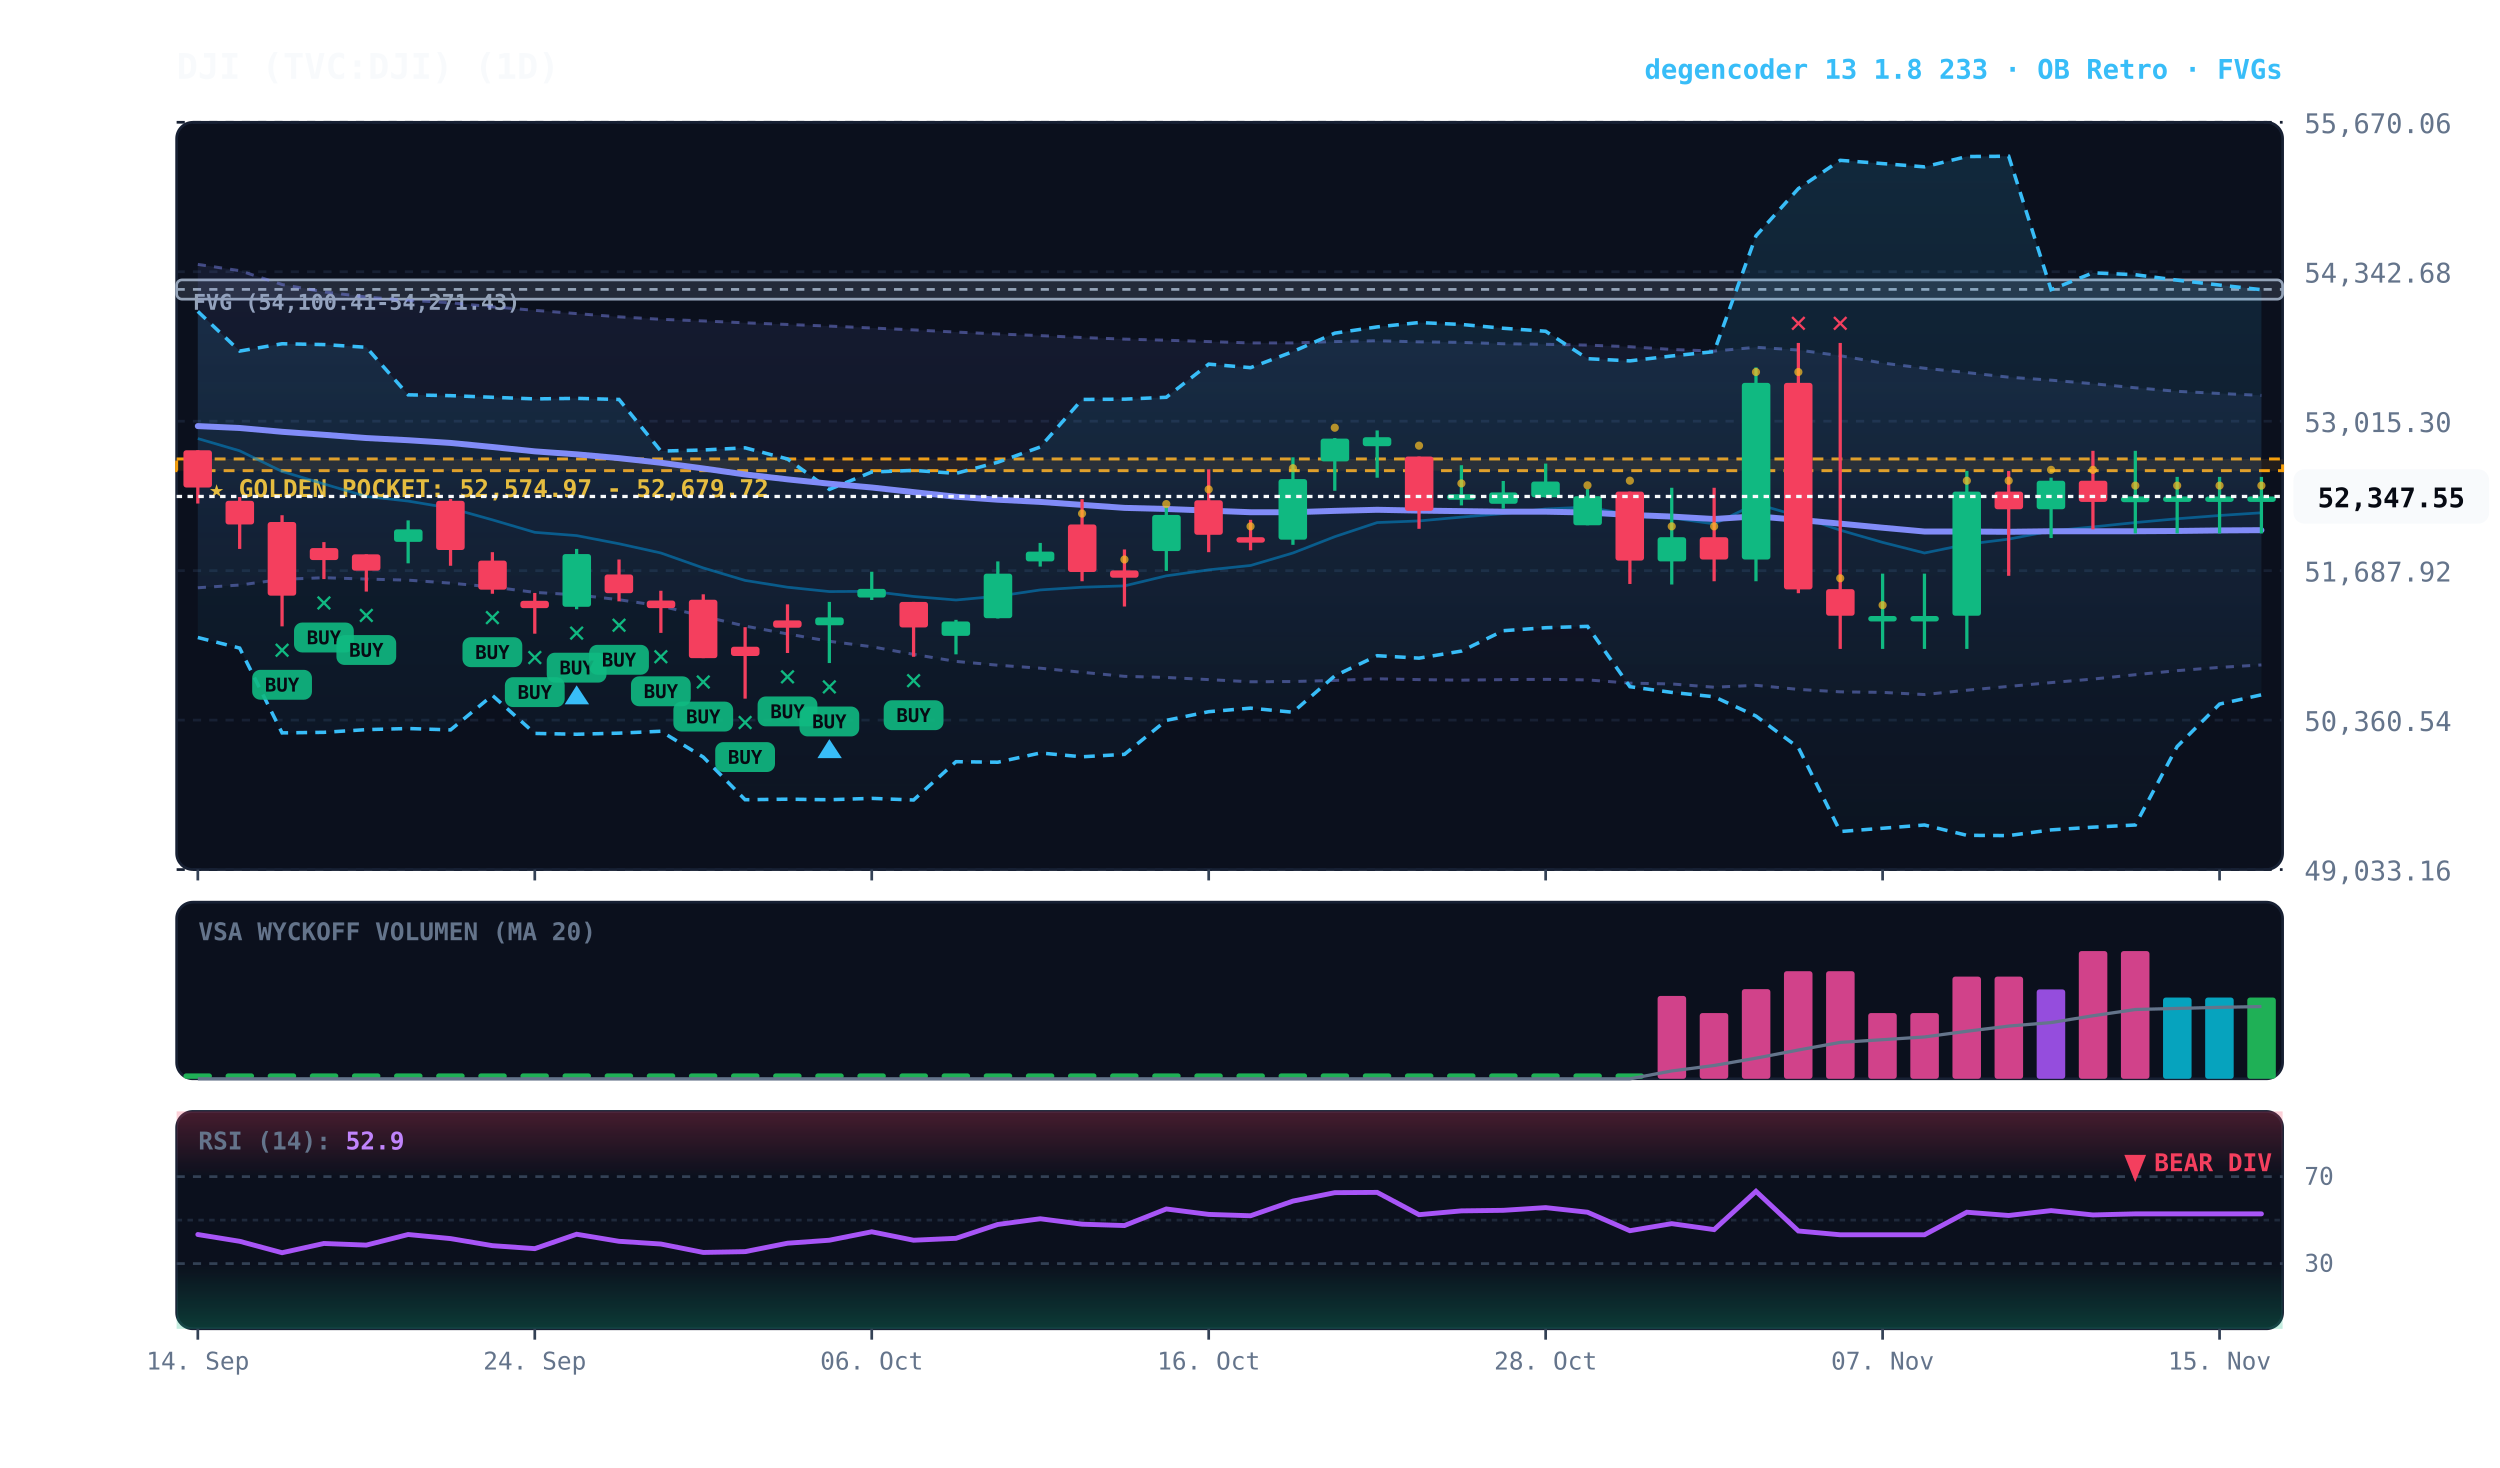
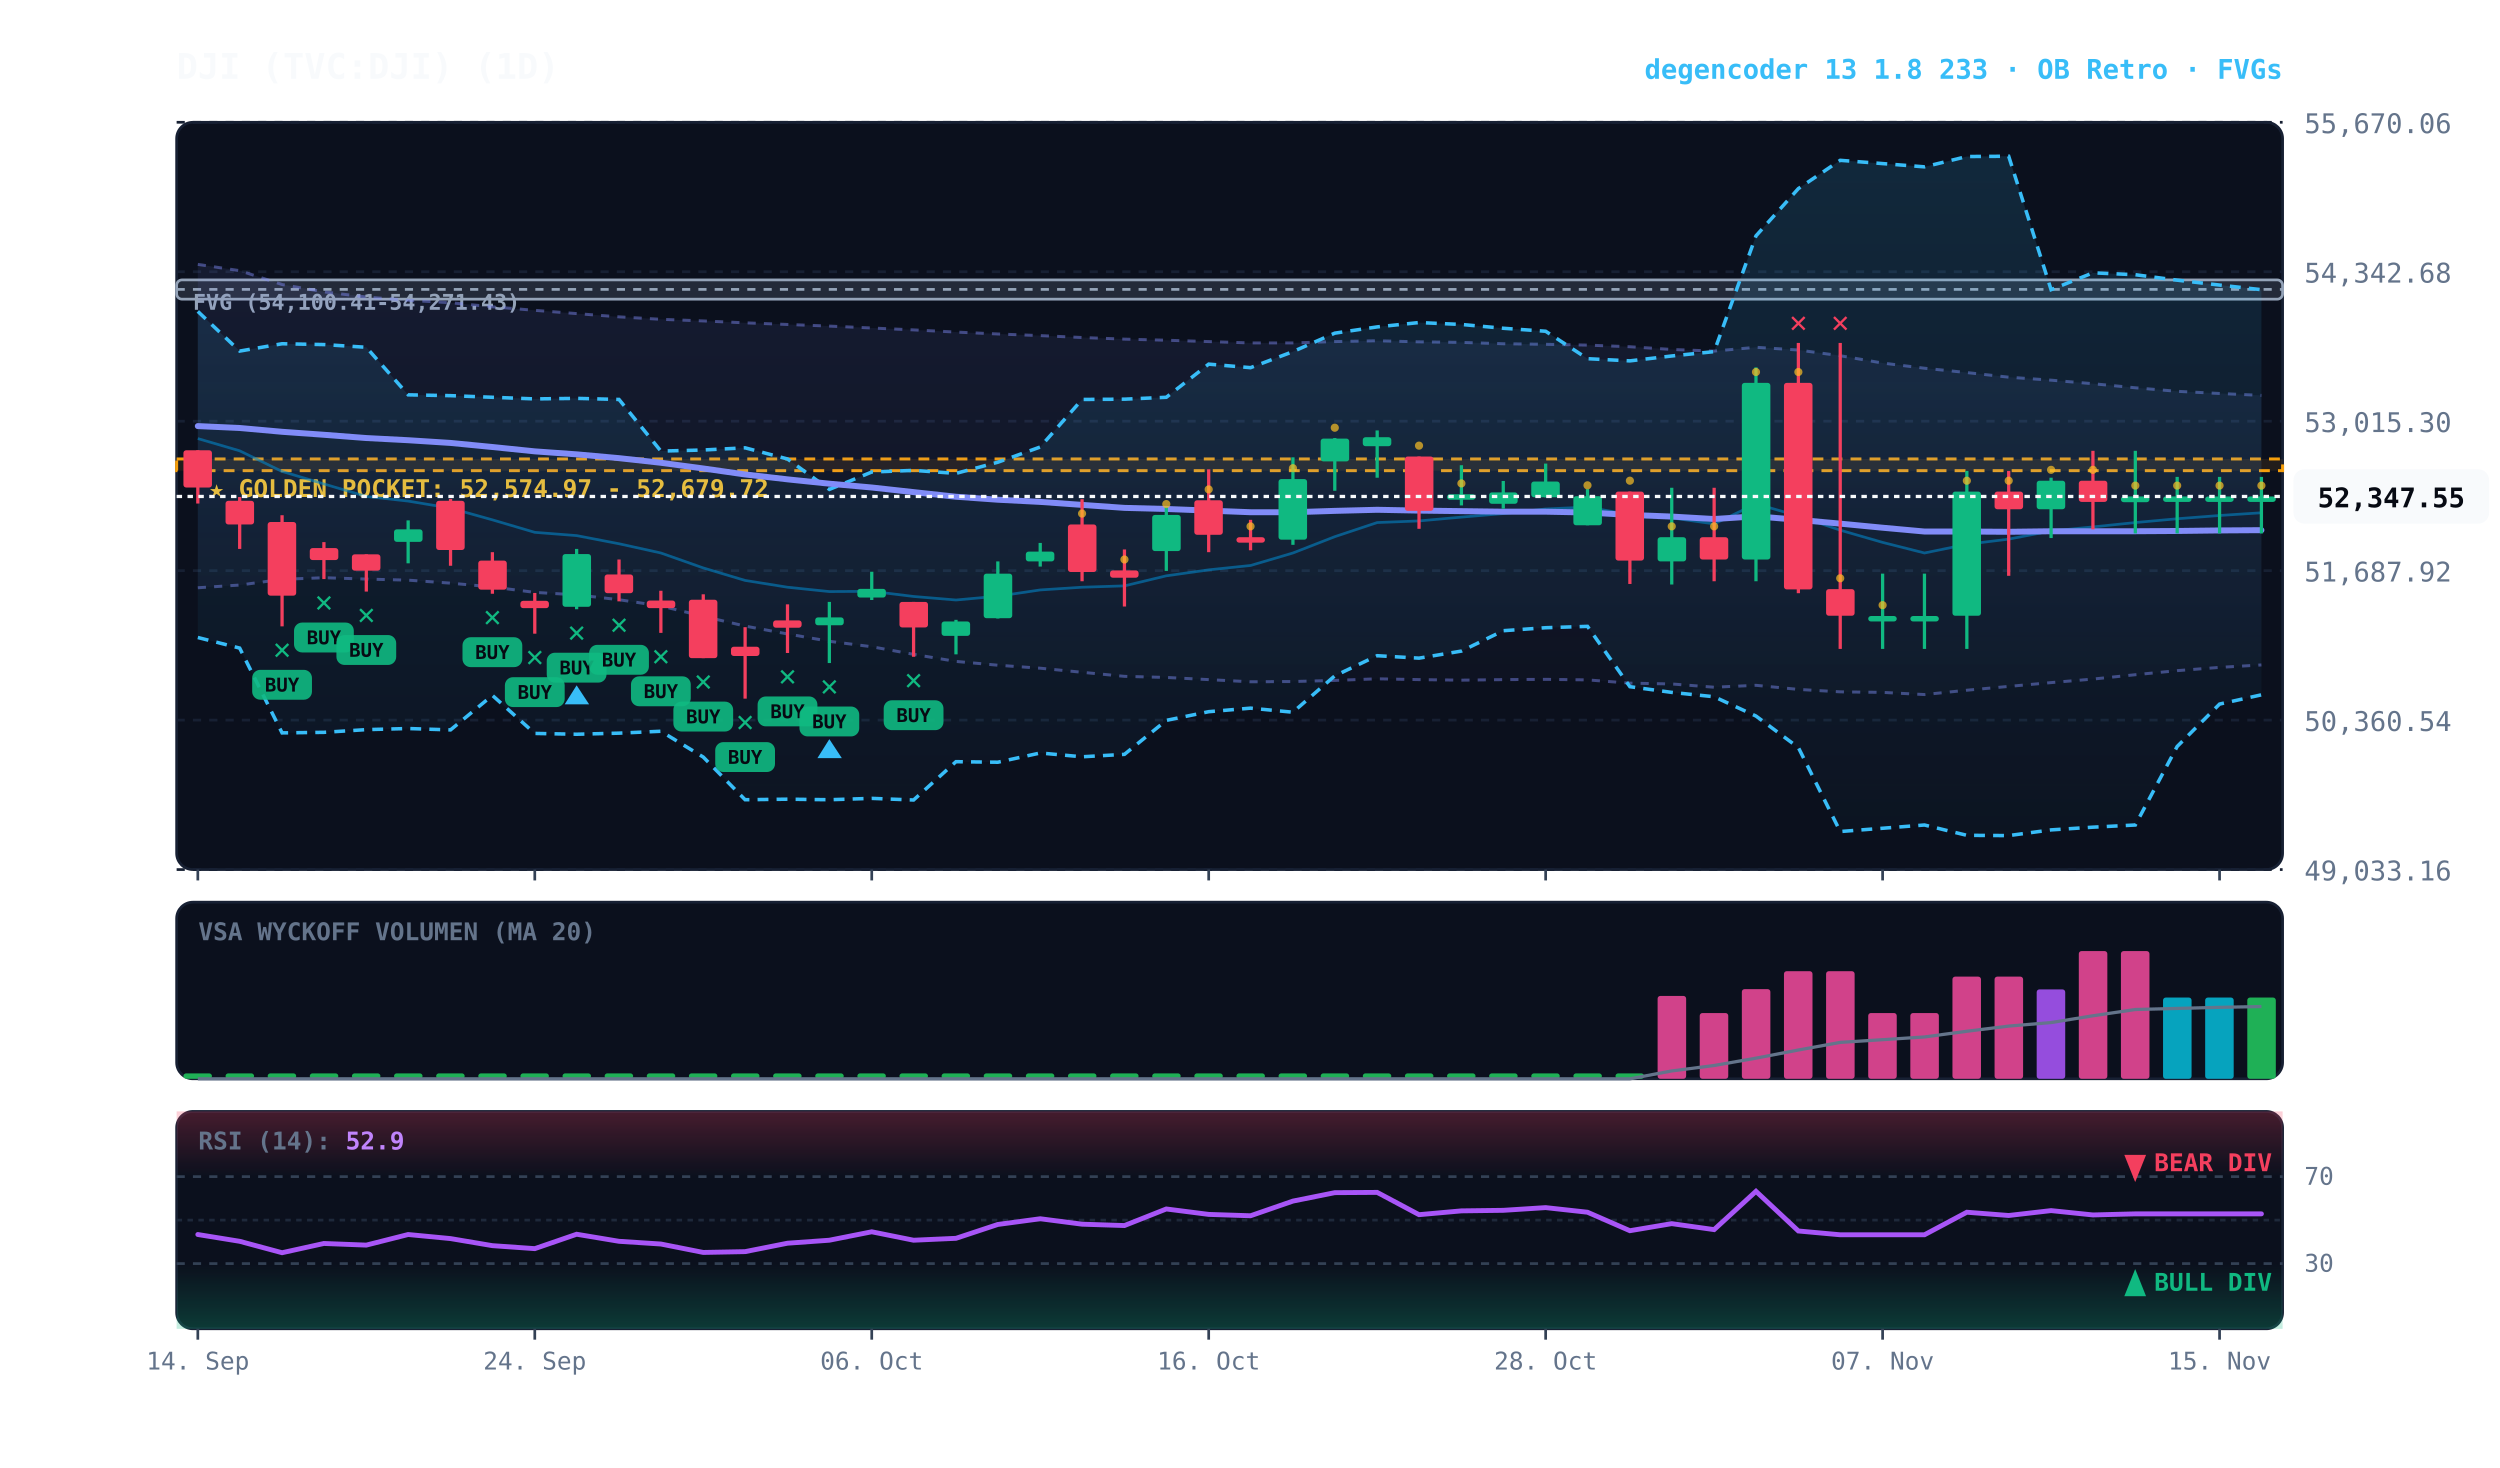
<svg xmlns="http://www.w3.org/2000/svg" viewBox="0 0 920 540" width="100%" height="100%" style="background:#070a13; font-family:'JetBrains Mono', monospace;">
  <defs>
    <linearGradient id="cloud-grad" x1="0%" y1="0%" x2="0%" y2="100%">
      <stop offset="0%" stop-color="#38bdf8" stop-opacity="0.14" />
      <stop offset="100%" stop-color="#38bdf8" stop-opacity="0.02" />
    </linearGradient>
    <linearGradient id="rfe-cloud" x1="0%" y1="0%" x2="0%" y2="100%">
      <stop offset="0%" stop-color="#818cf8" stop-opacity="0.09" />
      <stop offset="100%" stop-color="#818cf8" stop-opacity="0.02" />
    </linearGradient>
    <linearGradient id="rsi-overbought" x1="0%" y1="0%" x2="0%" y2="100%">
      <stop offset="0%" stop-color="#f43f5e" stop-opacity="0.25" />
      <stop offset="100%" stop-color="#f43f5e" stop-opacity="0.0" />
    </linearGradient>
    <linearGradient id="rsi-oversold" x1="0%" y1="0%" x2="0%" y2="100%">
      <stop offset="0%" stop-color="#10b981" stop-opacity="0.0" />
      <stop offset="100%" stop-color="#10b981" stop-opacity="0.25" />
    </linearGradient>
  </defs>
  <rect x="65" y="45" width="775" height="275" fill="#0b101d" rx="6" stroke="#172033" stroke-width="1" />
  <rect x="65" y="332" width="775" height="65" fill="#0b101d" rx="6" stroke="#172033" stroke-width="1" />
  <rect x="65" y="409" width="775" height="80" fill="#0b101d" rx="6" stroke="#172033" stroke-width="1" />
  <line x1="65" y1="320.0" x2="840" y2="320.0" stroke="#172033" stroke-dasharray="3,3" stroke-width="1" />
  <text x="848" y="324.0" fill="#64748b" font-size="10" text-anchor="start">49,033.16</text>
  <line x1="65" y1="265.0" x2="840" y2="265.0" stroke="#172033" stroke-dasharray="3,3" stroke-width="1" />
  <text x="848" y="269.0" fill="#64748b" font-size="10" text-anchor="start">50,360.54</text>
  <line x1="65" y1="210.0" x2="840" y2="210.0" stroke="#172033" stroke-dasharray="3,3" stroke-width="1" />
  <text x="848" y="214.0" fill="#64748b" font-size="10" text-anchor="start">51,687.92</text>
  <line x1="65" y1="155.0" x2="840" y2="155.0" stroke="#172033" stroke-dasharray="3,3" stroke-width="1" />
  <text x="848" y="159.0" fill="#64748b" font-size="10" text-anchor="start">53,015.30</text>
  <line x1="65" y1="100.0" x2="840" y2="100.0" stroke="#172033" stroke-dasharray="3,3" stroke-width="1" />
  <text x="848" y="104.0" fill="#64748b" font-size="10" text-anchor="start">54,342.68</text>
  <line x1="65" y1="45.0" x2="840" y2="45.0" stroke="#172033" stroke-dasharray="3,3" stroke-width="1" />
  <text x="848" y="49.0" fill="#64748b" font-size="10" text-anchor="start">55,670.06</text>
  <rect x="65" y="168.9" width="775" height="4.3" fill="rgba(245, 158, 11, 0.10)" stroke="#f59e0b" stroke-dasharray="4,3" stroke-width="1.1" />
  <text x="77" y="182.9" fill="#fbbf24" font-size="9" font-weight="bold">★ GOLDEN POCKET: 52,574.97 - 52,679.72</text>
  <rect x="65.0" y="103.0" width="775.0" height="7.1" fill="rgba(148, 163, 184, 0.18)" stroke="#94a3b8" stroke-width="1" rx="2" />
  <line x1="65.0" y1="106.5" x2="840" y2="106.5" stroke="#94a3b8" stroke-dasharray="3,3" stroke-width="1" />
  <text x="71.0" y="114.0" fill="#94a3b8" font-size="8" font-weight="bold">FVG (54,100.41-54,271.43)</text>
  <polygon points="72.8,97.3 88.2,99.6 103.8,104.7 119.2,107.4 134.8,109.3 150.2,110.5 165.8,111.4 181.2,112.9 196.8,114.2 212.2,115.4 227.8,116.6 243.2,117.5 258.8,118.1 274.2,118.8 289.8,119.4 305.2,120.0 320.8,120.7 336.2,121.4 351.8,122.2 367.2,122.9 382.8,123.5 398.2,124.2 413.8,124.8 429.2,125.2 444.8,125.7 460.2,126.2 475.8,126.2 491.2,125.7 506.8,125.4 522.2,125.8 537.8,126.0 553.2,126.5 568.8,126.7 584.2,127.0 599.8,127.6 615.2,128.6 630.8,129.2 646.2,127.8 661.8,128.8 677.2,130.9 692.8,133.6 708.2,135.5 723.8,137.1 739.2,138.8 754.8,139.9 770.2,141.2 785.8,142.7 801.2,144.0 816.8,144.8 832.2,145.5 832.2,244.7 816.8,245.6 801.2,246.8 785.8,248.3 770.2,249.9 754.8,251.2 739.2,252.6 723.8,254.0 708.2,255.6 692.8,254.8 677.2,254.6 661.8,253.7 646.2,252.2 630.8,252.9 615.2,251.7 599.8,251.4 584.2,250.2 568.8,250.0 553.2,250.1 537.8,250.3 522.2,250.1 506.8,249.8 491.2,250.4 475.8,250.8 460.2,250.9 444.8,250.1 429.2,249.3 413.8,248.9 398.2,247.4 382.8,245.9 367.2,244.8 351.8,243.4 336.2,240.8 320.8,238.0 305.2,236.0 289.8,233.3 274.2,230.4 258.8,226.8 243.2,223.0 227.8,220.7 212.2,218.9 196.8,218.0 181.2,216.0 165.8,214.6 150.2,213.5 134.8,213.1 119.2,212.6 103.8,213.2 88.2,215.3 72.8,216.3" fill="url(#rfe-cloud)" />
  <polyline points="72.8,97.3 88.2,99.6 103.8,104.7 119.2,107.4 134.8,109.3 150.2,110.5 165.8,111.4 181.2,112.9 196.8,114.2 212.2,115.4 227.8,116.6 243.2,117.5 258.8,118.1 274.2,118.8 289.8,119.4 305.2,120.0 320.8,120.7 336.2,121.4 351.8,122.2 367.2,122.9 382.8,123.5 398.2,124.2 413.8,124.8 429.2,125.2 444.8,125.7 460.2,126.2 475.8,126.2 491.2,125.7 506.8,125.4 522.2,125.8 537.8,126.0 553.2,126.5 568.8,126.7 584.2,127.0 599.8,127.6 615.2,128.6 630.8,129.2 646.2,127.8 661.8,128.8 677.2,130.9 692.8,133.6 708.2,135.5 723.8,137.1 739.2,138.8 754.8,139.9 770.2,141.2 785.8,142.7 801.2,144.0 816.8,144.8 832.2,145.5" fill="none" stroke="#818cf8" stroke-width="1.1" stroke-opacity="0.45" stroke-dasharray="3,3" />
  <polyline points="72.8,216.3 88.2,215.3 103.8,213.2 119.2,212.6 134.8,213.1 150.2,213.5 165.8,214.6 181.2,216.0 196.8,218.0 212.2,218.9 227.8,220.7 243.2,223.0 258.8,226.8 274.2,230.4 289.8,233.3 305.2,236.0 320.8,238.0 336.2,240.8 351.8,243.4 367.2,244.8 382.8,245.9 398.2,247.4 413.8,248.9 429.2,249.3 444.8,250.1 460.2,250.9 475.8,250.8 491.2,250.4 506.8,249.8 522.2,250.1 537.8,250.3 553.2,250.1 568.8,250.0 584.2,250.2 599.8,251.4 615.2,251.7 630.8,252.9 646.2,252.2 661.8,253.7 677.2,254.6 692.8,254.8 708.2,255.6 723.8,254.0 739.2,252.6 754.8,251.2 770.2,249.9 785.8,248.3 801.2,246.8 816.8,245.6 832.2,244.7" fill="none" stroke="#818cf8" stroke-width="1.1" stroke-opacity="0.45" stroke-dasharray="3,3" />
  <polygon points="72.8,114.6 88.2,129.2 103.8,126.5 119.2,126.8 134.8,127.8 150.2,145.3 165.8,145.6 181.2,146.2 196.8,146.8 212.2,146.6 227.8,147.0 243.2,166.0 258.8,165.6 274.2,164.8 289.8,168.9 305.2,180.1 320.8,173.7 336.2,173.1 351.8,174.2 367.2,170.1 382.8,164.5 398.2,147.0 413.8,146.9 429.2,146.2 444.8,134.0 460.2,135.3 475.8,129.4 491.2,122.6 506.8,120.3 522.2,118.7 537.8,119.4 553.2,120.8 568.8,121.9 584.2,132.0 599.8,132.8 615.2,131.0 630.8,129.4 646.2,86.8 661.8,69.4 677.2,59.0 692.8,60.2 708.2,61.4 723.8,57.6 739.2,57.5 754.8,106.6 770.2,100.4 785.8,101.1 801.2,103.1 816.8,104.9 832.2,106.6 832.2,255.7 816.8,259.1 801.2,274.7 785.8,303.6 770.2,304.4 754.8,305.4 739.2,307.5 723.8,307.4 708.2,303.6 692.8,304.8 677.2,306.0 661.8,275.1 646.2,263.5 630.8,256.4 615.2,254.8 599.8,252.7 584.2,230.5 568.8,231.0 553.2,232.1 537.8,239.6 522.2,242.2 506.8,241.3 491.2,248.7 475.8,262.1 460.2,260.6 444.8,261.9 429.2,265.1 413.8,277.6 398.2,278.5 382.8,277.1 367.2,280.5 351.8,280.3 336.2,294.4 320.8,293.8 305.2,294.3 289.8,294.1 274.2,294.3 258.8,278.6 243.2,269.1 227.8,269.8 212.2,270.2 196.8,269.9 181.2,255.9 165.8,268.6 150.2,268.1 134.8,268.5 119.2,269.5 103.8,269.7 88.2,238.5 72.8,234.6" fill="url(#cloud-grad)" />
  <polyline points="72.8,114.6 88.2,129.2 103.8,126.5 119.2,126.8 134.8,127.8 150.2,145.3 165.8,145.6 181.2,146.2 196.8,146.8 212.2,146.6 227.8,147.0 243.2,166.0 258.8,165.6 274.2,164.8 289.8,168.9 305.2,180.1 320.8,173.7 336.2,173.1 351.8,174.2 367.2,170.1 382.8,164.5 398.2,147.0 413.8,146.9 429.2,146.2 444.8,134.0 460.2,135.3 475.8,129.4 491.2,122.6 506.8,120.3 522.2,118.7 537.8,119.4 553.2,120.8 568.8,121.9 584.2,132.0 599.8,132.8 615.2,131.0 630.8,129.4 646.2,86.8 661.8,69.4 677.2,59.0 692.8,60.2 708.2,61.4 723.8,57.6 739.2,57.5 754.8,106.6 770.2,100.4 785.8,101.1 801.2,103.1 816.8,104.9 832.2,106.6" fill="none" stroke="#38bdf8" stroke-width="1.3" stroke-dasharray="4,3" />
  <polyline points="72.8,234.6 88.2,238.5 103.8,269.7 119.2,269.5 134.8,268.5 150.2,268.1 165.8,268.6 181.2,255.9 196.8,269.9 212.2,270.2 227.8,269.8 243.2,269.1 258.8,278.6 274.2,294.3 289.8,294.1 305.2,294.3 320.8,293.8 336.2,294.4 351.8,280.3 367.2,280.5 382.8,277.1 398.2,278.5 413.8,277.6 429.2,265.1 444.8,261.9 460.2,260.6 475.8,262.1 491.2,248.7 506.8,241.3 522.2,242.2 537.8,239.6 553.2,232.1 568.8,231.0 584.2,230.5 599.8,252.7 615.2,254.8 630.8,256.4 646.2,263.5 661.8,275.1 677.2,306.0 692.8,304.8 708.2,303.6 723.8,307.4 739.2,307.5 754.8,305.4 770.2,304.4 785.8,303.6 801.2,274.7 816.8,259.1 832.2,255.7" fill="none" stroke="#38bdf8" stroke-width="1.3" stroke-dasharray="4,3" />
  <polyline points="72.8,161.4 88.2,165.9 103.8,173.5 119.2,178.1 134.8,182.7 150.2,184.4 165.8,187.0 181.2,191.3 196.8,195.9 212.2,197.1 227.8,200.1 243.2,203.5 258.8,209.0 274.2,213.6 289.8,216.1 305.2,217.7 320.8,217.6 336.2,219.5 351.8,220.8 367.2,219.4 382.8,217.1 398.2,216.1 413.8,215.6 429.2,211.9 444.8,209.7 460.2,208.1 475.8,203.5 491.2,197.5 506.8,192.3 522.2,191.7 537.8,190.3 553.2,189.0 568.8,187.3 584.2,186.6 599.8,189.4 615.2,190.6 630.8,192.8 646.2,185.4 661.8,189.9 677.2,195.1 692.8,199.6 708.2,203.5 723.8,200.3 739.2,198.4 754.8,195.4 770.2,193.9 785.8,192.3 801.2,190.9 816.8,189.7 832.2,188.7" fill="none" stroke="#0284c7" stroke-width="1.0" stroke-opacity="0.6" />
  <polyline points="72.8,156.8 88.2,157.5 103.8,158.9 119.2,160.0 134.8,161.2 150.2,162.0 165.8,163.0 181.2,164.5 196.8,166.1 212.2,167.2 227.8,168.6 243.2,170.3 258.8,172.4 274.2,174.6 289.8,176.4 305.2,178.0 320.8,179.4 336.2,181.1 351.8,182.8 367.2,183.9 382.8,184.7 398.2,185.8 413.8,186.9 429.2,187.3 444.8,187.9 460.2,188.5 475.8,188.5 491.2,188.0 506.8,187.6 522.2,187.9 537.8,188.1 553.2,188.3 568.8,188.3 584.2,188.6 599.8,189.5 615.2,190.1 630.8,191.0 646.2,190.0 661.8,191.3 677.2,192.7 692.8,194.2 708.2,195.6 723.8,195.6 739.2,195.7 754.8,195.5 770.2,195.5 785.8,195.5 801.2,195.4 816.8,195.2 832.2,195.1" fill="none" stroke="#818cf8" stroke-width="2.2" stroke-linecap="round" />
  <line x1="72.8" y1="165.7" x2="72.8" y2="185.3" stroke="#f43f5e" stroke-width="1.2" />
  <rect x="67.5" y="165.7" width="10.5" height="13.7" fill="#f43f5e" rx="1" />
  <line x1="88.2" y1="182.9" x2="88.2" y2="202.0" stroke="#f43f5e" stroke-width="1.2" />
  <rect x="83.0" y="184.3" width="10.5" height="8.7" fill="#f43f5e" rx="1" />
  <line x1="103.8" y1="189.6" x2="103.8" y2="230.5" stroke="#f43f5e" stroke-width="1.2" />
  <rect x="98.5" y="192.1" width="10.5" height="27.1" fill="#f43f5e" rx="1" />
  <text x="103.8" y="242.5" fill="#10b981" font-size="11" font-weight="bold" text-anchor="middle">✕</text>
  <rect x="92.8" y="246.5" width="22" height="11" fill="#10b981" rx="3" opacity="0.9" />
  <text x="103.8" y="254.5" fill="#070a13" font-size="7" font-weight="bold" text-anchor="middle">BUY</text>
  <line x1="119.2" y1="199.5" x2="119.2" y2="213.1" stroke="#f43f5e" stroke-width="1.2" />
  <rect x="114.0" y="201.7" width="10.5" height="4.4" fill="#f43f5e" rx="1" />
  <text x="119.2" y="225.1" fill="#10b981" font-size="11" font-weight="bold" text-anchor="middle">✕</text>
  <rect x="108.2" y="229.1" width="22" height="11" fill="#10b981" rx="3" opacity="0.9" />
  <text x="119.2" y="237.1" fill="#070a13" font-size="7" font-weight="bold" text-anchor="middle">BUY</text>
  <line x1="134.8" y1="204.0" x2="134.8" y2="217.7" stroke="#f43f5e" stroke-width="1.2" />
  <rect x="129.5" y="204.0" width="10.5" height="6.0" fill="#f43f5e" rx="1" />
  <text x="134.8" y="229.7" fill="#10b981" font-size="11" font-weight="bold" text-anchor="middle">✕</text>
  <rect x="123.8" y="233.7" width="22" height="11" fill="#10b981" rx="3" opacity="0.9" />
  <text x="134.8" y="241.7" fill="#070a13" font-size="7" font-weight="bold" text-anchor="middle">BUY</text>
  <line x1="150.2" y1="191.5" x2="150.2" y2="207.3" stroke="#10b981" stroke-width="1.2" />
  <rect x="145.0" y="194.8" width="10.5" height="4.6" fill="#10b981" rx="1" />
  <line x1="165.8" y1="183.6" x2="165.8" y2="208.2" stroke="#f43f5e" stroke-width="1.2" />
  <rect x="160.5" y="184.3" width="10.5" height="18.1" fill="#f43f5e" rx="1" />
  <line x1="181.2" y1="203.2" x2="181.2" y2="218.5" stroke="#f43f5e" stroke-width="1.2" />
  <rect x="176.0" y="206.3" width="10.5" height="10.7" fill="#f43f5e" rx="1" />
  <text x="181.2" y="230.5" fill="#10b981" font-size="11" font-weight="bold" text-anchor="middle">✕</text>
  <rect x="170.2" y="234.5" width="22" height="11" fill="#10b981" rx="3" opacity="0.9" />
  <text x="181.2" y="242.5" fill="#070a13" font-size="7" font-weight="bold" text-anchor="middle">BUY</text>
  <line x1="196.8" y1="218.2" x2="196.8" y2="233.2" stroke="#f43f5e" stroke-width="1.2" />
  <rect x="191.5" y="221.1" width="10.5" height="2.7" fill="#f43f5e" rx="1" />
  <text x="196.8" y="245.2" fill="#10b981" font-size="11" font-weight="bold" text-anchor="middle">✕</text>
  <rect x="185.8" y="249.2" width="22" height="11" fill="#10b981" rx="3" opacity="0.9" />
  <text x="196.8" y="257.2" fill="#070a13" font-size="7" font-weight="bold" text-anchor="middle">BUY</text>
  <line x1="212.2" y1="202.0" x2="212.2" y2="224.2" stroke="#10b981" stroke-width="1.2" />
  <rect x="207.0" y="203.9" width="10.5" height="19.4" fill="#10b981" rx="1" />
  <text x="212.2" y="236.2" fill="#10b981" font-size="11" font-weight="bold" text-anchor="middle">✕</text>
  <rect x="201.2" y="240.2" width="22" height="11" fill="#10b981" rx="3" opacity="0.9" />
  <text x="212.2" y="248.2" fill="#070a13" font-size="7" font-weight="bold" text-anchor="middle">BUY</text>
  <polygon points="212.2,252.2 207.8,259.2 216.8,259.2" fill="#38bdf8" />
  <line x1="227.8" y1="205.9" x2="227.8" y2="221.3" stroke="#f43f5e" stroke-width="1.2" />
  <rect x="222.5" y="211.4" width="10.5" height="6.9" fill="#f43f5e" rx="1" />
  <text x="227.8" y="233.3" fill="#10b981" font-size="11" font-weight="bold" text-anchor="middle">✕</text>
  <rect x="216.8" y="237.3" width="22" height="11" fill="#10b981" rx="3" opacity="0.9" />
  <text x="227.8" y="245.3" fill="#070a13" font-size="7" font-weight="bold" text-anchor="middle">BUY</text>
  <line x1="243.2" y1="217.4" x2="243.2" y2="232.9" stroke="#f43f5e" stroke-width="1.2" />
  <rect x="238.0" y="221.0" width="10.5" height="2.8" fill="#f43f5e" rx="1" />
  <text x="243.2" y="244.9" fill="#10b981" font-size="11" font-weight="bold" text-anchor="middle">✕</text>
  <rect x="232.2" y="248.9" width="22" height="11" fill="#10b981" rx="3" opacity="0.9" />
  <text x="243.2" y="256.9" fill="#070a13" font-size="7" font-weight="bold" text-anchor="middle">BUY</text>
  <line x1="258.8" y1="218.7" x2="258.8" y2="242.2" stroke="#f43f5e" stroke-width="1.2" />
  <rect x="253.5" y="220.7" width="10.5" height="21.5" fill="#f43f5e" rx="1" />
  <text x="258.8" y="254.2" fill="#10b981" font-size="11" font-weight="bold" text-anchor="middle">✕</text>
  <rect x="247.8" y="258.2" width="22" height="11" fill="#10b981" rx="3" opacity="0.9" />
  <text x="258.8" y="266.2" fill="#070a13" font-size="7" font-weight="bold" text-anchor="middle">BUY</text>
  <line x1="274.2" y1="230.8" x2="274.2" y2="257.1" stroke="#f43f5e" stroke-width="1.2" />
  <rect x="269.0" y="238.0" width="10.5" height="3.4" fill="#f43f5e" rx="1" />
  <text x="274.2" y="269.1" fill="#10b981" font-size="11" font-weight="bold" text-anchor="middle">✕</text>
  <rect x="263.2" y="273.1" width="22" height="11" fill="#10b981" rx="3" opacity="0.9" />
  <text x="274.2" y="281.1" fill="#070a13" font-size="7" font-weight="bold" text-anchor="middle">BUY</text>
  <line x1="289.8" y1="222.4" x2="289.8" y2="240.3" stroke="#f43f5e" stroke-width="1.2" />
  <rect x="284.5" y="228.3" width="10.5" height="2.7" fill="#f43f5e" rx="1" />
  <text x="289.8" y="252.3" fill="#10b981" font-size="11" font-weight="bold" text-anchor="middle">✕</text>
  <rect x="278.8" y="256.3" width="22" height="11" fill="#10b981" rx="3" opacity="0.9" />
  <text x="289.8" y="264.3" fill="#070a13" font-size="7" font-weight="bold" text-anchor="middle">BUY</text>
  <line x1="305.2" y1="221.5" x2="305.2" y2="244.0" stroke="#10b981" stroke-width="1.2" />
  <rect x="300.0" y="227.2" width="10.5" height="2.9" fill="#10b981" rx="1" />
  <text x="305.2" y="256.0" fill="#10b981" font-size="11" font-weight="bold" text-anchor="middle">✕</text>
  <rect x="294.2" y="260.0" width="22" height="11" fill="#10b981" rx="3" opacity="0.9" />
  <text x="305.2" y="268.0" fill="#070a13" font-size="7" font-weight="bold" text-anchor="middle">BUY</text>
  <polygon points="305.2,272.0 300.8,279.0 309.8,279.0" fill="#38bdf8" />
  <line x1="320.8" y1="210.4" x2="320.8" y2="220.8" stroke="#10b981" stroke-width="1.2" />
  <rect x="315.5" y="216.7" width="10.5" height="3.2" fill="#10b981" rx="1" />
  <line x1="336.2" y1="221.5" x2="336.2" y2="241.7" stroke="#f43f5e" stroke-width="1.2" />
  <rect x="331.0" y="221.5" width="10.5" height="9.4" fill="#f43f5e" rx="1" />
  <text x="336.2" y="253.7" fill="#10b981" font-size="11" font-weight="bold" text-anchor="middle">✕</text>
  <rect x="325.2" y="257.7" width="22" height="11" fill="#10b981" rx="3" opacity="0.9" />
  <text x="336.2" y="265.7" fill="#070a13" font-size="7" font-weight="bold" text-anchor="middle">BUY</text>
  <line x1="351.8" y1="228.1" x2="351.8" y2="240.8" stroke="#10b981" stroke-width="1.2" />
  <rect x="346.5" y="228.7" width="10.5" height="5.3" fill="#10b981" rx="1" />
  <line x1="367.2" y1="206.6" x2="367.2" y2="227.6" stroke="#10b981" stroke-width="1.2" />
  <rect x="362.0" y="211.1" width="10.5" height="16.4" fill="#10b981" rx="1" />
  <line x1="382.8" y1="199.8" x2="382.8" y2="208.5" stroke="#10b981" stroke-width="1.2" />
  <rect x="377.5" y="203.0" width="10.5" height="3.6" fill="#10b981" rx="1" />
  <line x1="398.2" y1="183.7" x2="398.2" y2="213.9" stroke="#f43f5e" stroke-width="1.2" />
  <rect x="393.0" y="193.0" width="10.5" height="17.5" fill="#f43f5e" rx="1" />
  <circle cx="398.2" cy="189.0" r="1.5" fill="#fbbf24" opacity="0.7" />
  <line x1="413.8" y1="202.2" x2="413.8" y2="223.2" stroke="#f43f5e" stroke-width="1.2" />
  <rect x="408.5" y="209.9" width="10.5" height="2.7" fill="#f43f5e" rx="1" />
  <circle cx="413.8" cy="205.9" r="1.5" fill="#fbbf24" opacity="0.7" />
  <line x1="429.2" y1="186.5" x2="429.2" y2="210.1" stroke="#10b981" stroke-width="1.2" />
  <rect x="424.0" y="189.5" width="10.5" height="13.3" fill="#10b981" rx="1" />
  <circle cx="429.2" cy="185.5" r="1.5" fill="#fbbf24" opacity="0.7" />
  <line x1="444.8" y1="172.7" x2="444.8" y2="203.2" stroke="#f43f5e" stroke-width="1.2" />
  <rect x="439.5" y="184.1" width="10.5" height="12.7" fill="#f43f5e" rx="1" />
  <circle cx="444.8" cy="180.1" r="1.5" fill="#fbbf24" opacity="0.7" />
  <line x1="460.2" y1="191.3" x2="460.2" y2="202.5" stroke="#f43f5e" stroke-width="1.2" />
  <rect x="455.0" y="197.7" width="10.5" height="2.0" fill="#f43f5e" rx="1" />
  <circle cx="460.2" cy="193.7" r="1.5" fill="#fbbf24" opacity="0.7" />
  <line x1="475.8" y1="168.3" x2="475.8" y2="200.5" stroke="#10b981" stroke-width="1.2" />
  <rect x="470.5" y="176.3" width="10.5" height="22.3" fill="#10b981" rx="1" />
  <circle cx="475.8" cy="172.3" r="1.5" fill="#fbbf24" opacity="0.7" />
  <line x1="491.2" y1="161.2" x2="491.2" y2="180.6" stroke="#10b981" stroke-width="1.2" />
  <rect x="486.0" y="161.4" width="10.5" height="8.4" fill="#10b981" rx="1" />
  <circle cx="491.2" cy="157.4" r="1.5" fill="#fbbf24" opacity="0.7" />
  <line x1="506.8" y1="158.4" x2="506.8" y2="175.8" stroke="#10b981" stroke-width="1.2" />
  <rect x="501.5" y="160.9" width="10.5" height="3.3" fill="#10b981" rx="1" />
  <line x1="522.2" y1="168.0" x2="522.2" y2="194.6" stroke="#f43f5e" stroke-width="1.2" />
  <rect x="517.0" y="168.0" width="10.5" height="20.0" fill="#f43f5e" rx="1" />
  <circle cx="522.2" cy="164.0" r="1.5" fill="#fbbf24" opacity="0.7" />
  <line x1="537.8" y1="171.2" x2="537.8" y2="186.0" stroke="#10b981" stroke-width="1.2" />
  <rect x="532.5" y="181.9" width="10.5" height="2.0" fill="#10b981" rx="1" />
  <circle cx="537.8" cy="177.9" r="1.5" fill="#fbbf24" opacity="0.7" />
  <line x1="553.2" y1="177.0" x2="553.2" y2="187.2" stroke="#10b981" stroke-width="1.2" />
  <rect x="548.0" y="181.2" width="10.5" height="4.2" fill="#10b981" rx="1" />
  <line x1="568.8" y1="170.6" x2="568.8" y2="183.0" stroke="#10b981" stroke-width="1.2" />
  <rect x="563.5" y="177.2" width="10.5" height="5.8" fill="#10b981" rx="1" />
  <line x1="584.2" y1="180.0" x2="584.2" y2="193.3" stroke="#10b981" stroke-width="1.2" />
  <rect x="579.0" y="182.6" width="10.5" height="10.7" fill="#10b981" rx="1" />
  <circle cx="584.2" cy="178.6" r="1.5" fill="#fbbf24" opacity="0.7" />
  <line x1="599.8" y1="180.9" x2="599.8" y2="214.9" stroke="#f43f5e" stroke-width="1.2" />
  <rect x="594.5" y="180.9" width="10.5" height="25.4" fill="#f43f5e" rx="1" />
  <circle cx="599.8" cy="176.9" r="1.5" fill="#fbbf24" opacity="0.7" />
  <line x1="615.2" y1="179.5" x2="615.2" y2="215.1" stroke="#10b981" stroke-width="1.2" />
  <rect x="610.0" y="197.7" width="10.5" height="8.9" fill="#10b981" rx="1" />
  <circle cx="615.2" cy="193.7" r="1.5" fill="#fbbf24" opacity="0.7" />
  <line x1="630.8" y1="179.5" x2="630.8" y2="213.9" stroke="#f43f5e" stroke-width="1.2" />
  <rect x="625.5" y="197.7" width="10.5" height="8.2" fill="#f43f5e" rx="1" />
  <circle cx="630.8" cy="193.7" r="1.5" fill="#fbbf24" opacity="0.7" />
  <line x1="646.2" y1="135.2" x2="646.2" y2="213.9" stroke="#10b981" stroke-width="1.2" />
  <rect x="641.0" y="140.9" width="10.5" height="65.0" fill="#10b981" rx="1" />
  <circle cx="646.2" cy="136.9" r="1.5" fill="#fbbf24" opacity="0.7" />
  <line x1="661.8" y1="126.2" x2="661.8" y2="218.3" stroke="#f43f5e" stroke-width="1.2" />
  <rect x="656.5" y="140.9" width="10.5" height="76.0" fill="#f43f5e" rx="1" />
  <text x="661.8" y="122.2" fill="#f43f5e" font-size="11" font-weight="bold" text-anchor="middle">✕</text>
  <circle cx="661.8" cy="136.9" r="1.5" fill="#fbbf24" opacity="0.7" />
  <line x1="677.2" y1="126.2" x2="677.2" y2="238.8" stroke="#f43f5e" stroke-width="1.2" />
  <rect x="672.0" y="216.8" width="10.5" height="9.8" fill="#f43f5e" rx="1" />
  <text x="677.2" y="122.2" fill="#f43f5e" font-size="11" font-weight="bold" text-anchor="middle">✕</text>
  <circle cx="677.2" cy="212.8" r="1.5" fill="#fbbf24" opacity="0.7" />
  <line x1="692.8" y1="211.1" x2="692.8" y2="238.8" stroke="#10b981" stroke-width="1.2" />
  <rect x="687.5" y="226.7" width="10.5" height="2.0" fill="#10b981" rx="1" />
  <circle cx="692.8" cy="222.7" r="1.5" fill="#fbbf24" opacity="0.7" />
  <line x1="708.2" y1="211.1" x2="708.2" y2="238.8" stroke="#10b981" stroke-width="1.2" />
  <rect x="703.0" y="226.7" width="10.5" height="2.0" fill="#10b981" rx="1" />
  <line x1="723.8" y1="173.3" x2="723.8" y2="238.8" stroke="#10b981" stroke-width="1.2" />
  <rect x="718.5" y="180.9" width="10.5" height="45.7" fill="#10b981" rx="1" />
  <circle cx="723.8" cy="176.9" r="1.5" fill="#fbbf24" opacity="0.7" />
  <line x1="739.2" y1="173.3" x2="739.2" y2="211.9" stroke="#f43f5e" stroke-width="1.2" />
  <rect x="734.0" y="180.9" width="10.5" height="6.5" fill="#f43f5e" rx="1" />
  <circle cx="739.2" cy="176.9" r="1.5" fill="#fbbf24" opacity="0.7" />
  <line x1="754.8" y1="175.8" x2="754.8" y2="198.0" stroke="#10b981" stroke-width="1.2" />
  <rect x="749.5" y="176.9" width="10.5" height="10.5" fill="#10b981" rx="1" />
  <circle cx="754.8" cy="172.9" r="1.5" fill="#fbbf24" opacity="0.7" />
  <line x1="770.2" y1="165.9" x2="770.2" y2="194.8" stroke="#f43f5e" stroke-width="1.2" />
  <rect x="765.0" y="176.9" width="10.5" height="7.8" fill="#f43f5e" rx="1" />
  <circle cx="770.2" cy="172.9" r="1.5" fill="#fbbf24" opacity="0.7" />
  <line x1="785.8" y1="165.9" x2="785.8" y2="196.3" stroke="#10b981" stroke-width="1.2" />
  <rect x="780.5" y="182.7" width="10.5" height="2.1" fill="#10b981" rx="1" />
  <circle cx="785.8" cy="178.7" r="1.5" fill="#fbbf24" opacity="0.7" />
  <line x1="801.2" y1="175.5" x2="801.2" y2="196.3" stroke="#10b981" stroke-width="1.2" />
  <rect x="796.0" y="182.7" width="10.5" height="2.0" fill="#10b981" rx="1" />
  <circle cx="801.2" cy="178.7" r="1.5" fill="#fbbf24" opacity="0.7" />
  <line x1="816.8" y1="175.5" x2="816.8" y2="196.3" stroke="#10b981" stroke-width="1.2" />
  <rect x="811.5" y="182.7" width="10.5" height="2.0" fill="#10b981" rx="1" />
  <circle cx="816.8" cy="178.7" r="1.5" fill="#fbbf24" opacity="0.7" />
  <line x1="832.2" y1="175.5" x2="832.2" y2="196.3" stroke="#10b981" stroke-width="1.2" />
  <rect x="827.0" y="182.7" width="10.5" height="2.0" fill="#10b981" rx="1" />
  <circle cx="832.2" cy="178.7" r="1.5" fill="#fbbf24" opacity="0.7" />
  <line x1="65" y1="182.7" x2="840" y2="182.7" stroke="#f8fafc" stroke-width="1.2" stroke-dasharray="2,2" />
  <rect x="844" y="172.7" width="72" height="20" fill="#f8fafc" rx="4" />
  <text x="880" y="186.7" fill="#070a13" font-size="10" font-weight="bold" text-anchor="middle">52,347.55</text>
  <text x="73" y="346" fill="#64748b" font-size="9" font-weight="bold">VSA WYCKOFF VOLUMEN (MA 20)</text>
  <rect x="67.5" y="395.0" width="10.5" height="2.0" fill="#22c55e" opacity="0.88" rx="1" />
  <rect x="83.0" y="395.0" width="10.5" height="2.0" fill="#22c55e" opacity="0.88" rx="1" />
  <rect x="98.5" y="395.0" width="10.5" height="2.0" fill="#22c55e" opacity="0.88" rx="1" />
  <rect x="114.0" y="395.0" width="10.5" height="2.0" fill="#22c55e" opacity="0.88" rx="1" />
  <rect x="129.5" y="395.0" width="10.5" height="2.0" fill="#22c55e" opacity="0.88" rx="1" />
  <rect x="145.0" y="395.0" width="10.5" height="2.0" fill="#22c55e" opacity="0.88" rx="1" />
  <rect x="160.5" y="395.0" width="10.5" height="2.0" fill="#22c55e" opacity="0.88" rx="1" />
  <rect x="176.0" y="395.0" width="10.5" height="2.0" fill="#22c55e" opacity="0.88" rx="1" />
  <rect x="191.5" y="395.0" width="10.5" height="2.0" fill="#22c55e" opacity="0.88" rx="1" />
  <rect x="207.0" y="395.0" width="10.5" height="2.0" fill="#22c55e" opacity="0.88" rx="1" />
  <rect x="222.5" y="395.0" width="10.5" height="2.0" fill="#22c55e" opacity="0.88" rx="1" />
  <rect x="238.0" y="395.0" width="10.5" height="2.0" fill="#22c55e" opacity="0.88" rx="1" />
  <rect x="253.5" y="395.0" width="10.5" height="2.0" fill="#22c55e" opacity="0.88" rx="1" />
  <rect x="269.0" y="395.0" width="10.5" height="2.0" fill="#22c55e" opacity="0.88" rx="1" />
  <rect x="284.5" y="395.0" width="10.5" height="2.0" fill="#22c55e" opacity="0.88" rx="1" />
  <rect x="300.0" y="395.0" width="10.5" height="2.0" fill="#22c55e" opacity="0.88" rx="1" />
  <rect x="315.5" y="395.0" width="10.5" height="2.0" fill="#22c55e" opacity="0.88" rx="1" />
  <rect x="331.0" y="395.0" width="10.5" height="2.0" fill="#22c55e" opacity="0.88" rx="1" />
  <rect x="346.5" y="395.0" width="10.5" height="2.0" fill="#22c55e" opacity="0.88" rx="1" />
  <rect x="362.0" y="395.0" width="10.5" height="2.0" fill="#22c55e" opacity="0.88" rx="1" />
  <rect x="377.5" y="395.0" width="10.5" height="2.0" fill="#22c55e" opacity="0.88" rx="1" />
  <rect x="393.0" y="395.0" width="10.5" height="2.0" fill="#22c55e" opacity="0.88" rx="1" />
  <rect x="408.5" y="395.0" width="10.5" height="2.0" fill="#22c55e" opacity="0.88" rx="1" />
  <rect x="424.0" y="395.0" width="10.5" height="2.0" fill="#22c55e" opacity="0.88" rx="1" />
  <rect x="439.5" y="395.0" width="10.5" height="2.0" fill="#22c55e" opacity="0.88" rx="1" />
  <rect x="455.0" y="395.0" width="10.5" height="2.0" fill="#22c55e" opacity="0.88" rx="1" />
  <rect x="470.5" y="395.0" width="10.5" height="2.0" fill="#22c55e" opacity="0.88" rx="1" />
  <rect x="486.0" y="395.0" width="10.5" height="2.0" fill="#22c55e" opacity="0.88" rx="1" />
  <rect x="501.5" y="395.0" width="10.5" height="2.0" fill="#22c55e" opacity="0.88" rx="1" />
  <rect x="517.0" y="395.0" width="10.5" height="2.0" fill="#22c55e" opacity="0.88" rx="1" />
  <rect x="532.5" y="395.0" width="10.5" height="2.0" fill="#22c55e" opacity="0.88" rx="1" />
  <rect x="548.0" y="395.0" width="10.5" height="2.0" fill="#22c55e" opacity="0.88" rx="1" />
  <rect x="563.5" y="395.0" width="10.5" height="2.0" fill="#22c55e" opacity="0.88" rx="1" />
  <rect x="579.0" y="395.0" width="10.5" height="2.0" fill="#22c55e" opacity="0.88" rx="1" />
  <rect x="594.5" y="395.0" width="10.5" height="2.0" fill="#22c55e" opacity="0.88" rx="1" />
  <rect x="610.0" y="366.5" width="10.5" height="30.5" fill="#ec4899" opacity="0.88" rx="1" />
  <rect x="625.5" y="372.8" width="10.5" height="24.2" fill="#ec4899" opacity="0.88" rx="1" />
  <rect x="641.0" y="364.0" width="10.5" height="33.0" fill="#ec4899" opacity="0.88" rx="1" />
  <rect x="656.5" y="357.4" width="10.5" height="39.6" fill="#ec4899" opacity="0.88" rx="1" />
  <rect x="672.0" y="357.4" width="10.5" height="39.6" fill="#ec4899" opacity="0.88" rx="1" />
  <rect x="687.5" y="372.8" width="10.5" height="24.2" fill="#ec4899" opacity="0.88" rx="1" />
  <rect x="703.0" y="372.8" width="10.5" height="24.2" fill="#ec4899" opacity="0.88" rx="1" />
  <rect x="718.5" y="359.4" width="10.5" height="37.6" fill="#ec4899" opacity="0.88" rx="1" />
  <rect x="734.0" y="359.4" width="10.5" height="37.6" fill="#ec4899" opacity="0.88" rx="1" />
  <rect x="749.5" y="364.1" width="10.5" height="32.9" fill="#a855f7" opacity="0.88" rx="1" />
  <rect x="765.0" y="350.0" width="10.5" height="47.0" fill="#ec4899" opacity="0.88" rx="1" />
  <rect x="780.5" y="350.0" width="10.5" height="47.0" fill="#ec4899" opacity="0.88" rx="1" />
  <rect x="796.0" y="367.1" width="10.5" height="29.9" fill="#06b6d4" opacity="0.88" rx="1" />
  <rect x="811.5" y="367.1" width="10.5" height="29.9" fill="#06b6d4" opacity="0.88" rx="1" />
  <rect x="827.0" y="367.1" width="10.5" height="29.9" fill="#22c55e" opacity="0.88" rx="1" />
  <polyline points="72.8,397.0 88.2,397.0 103.8,397.0 119.2,397.0 134.8,397.0 150.2,397.0 165.8,397.0 181.2,397.0 196.8,397.0 212.2,397.0 227.8,397.0 243.2,397.0 258.8,397.0 274.2,397.0 289.8,397.0 305.2,397.0 320.8,397.0 336.2,397.0 351.8,397.0 367.2,397.0 382.8,397.0 398.2,397.0 413.8,397.0 429.2,397.0 444.8,397.0 460.2,397.0 475.8,397.0 491.2,397.0 506.8,397.0 522.2,397.0 537.8,397.0 553.2,397.0 568.8,397.0 584.2,397.0 599.8,397.0 615.2,394.1 630.8,392.1 646.2,389.4 661.8,386.4 677.2,383.6 692.8,382.6 708.2,381.6 723.8,379.5 739.2,377.6 754.8,376.3 770.2,373.8 785.8,371.5 801.2,371.1 816.8,370.7 832.2,370.4" fill="none" stroke="#64748b" stroke-width="1.2" />
  <rect x="65" y="409" width="775" height="24.0" fill="url(#rsi-overbought)" />
  <rect x="65" y="465.0" width="775" height="24.0" fill="url(#rsi-oversold)" />
  <line x1="65" y1="433.0" x2="840" y2="433.0" stroke="#334155" stroke-dasharray="3,3" stroke-width="1" />
  <text x="848" y="436.0" fill="#64748b" font-size="9">70</text>
  <line x1="65" y1="449.0" x2="840" y2="449.0" stroke="#1e293b" stroke-dasharray="2,2" stroke-width="1" />
  <line x1="65" y1="465.0" x2="840" y2="465.0" stroke="#334155" stroke-dasharray="3,3" stroke-width="1" />
  <text x="848" y="468.0" fill="#64748b" font-size="9">30</text>
  <polyline points="72.8,454.3 88.2,456.8 103.8,461.0 119.2,457.6 134.8,458.2 150.2,454.3 165.8,455.8 181.2,458.4 196.8,459.5 212.2,454.2 227.8,456.8 243.2,457.8 258.8,460.9 274.2,460.6 289.8,457.5 305.2,456.4 320.8,453.3 336.2,456.4 351.8,455.7 367.2,450.6 382.8,448.5 398.2,450.5 413.8,451.0 429.2,444.9 444.8,446.9 460.2,447.4 475.8,442.0 491.2,438.9 506.8,438.8 522.2,447.0 537.8,445.6 553.2,445.4 568.8,444.4 584.2,446.1 599.8,452.9 615.2,450.3 630.8,452.5 646.2,438.4 661.8,453.0 677.2,454.4 692.8,454.4 708.2,454.4 723.8,446.1 739.2,447.3 754.8,445.5 770.2,447.1 785.8,446.7 801.2,446.7 816.8,446.7 832.2,446.7" fill="none" stroke="#a855f7" stroke-width="1.8" stroke-linecap="round" />
+   <g transform="translate(785.75, 477)">
+     <path d="M 0 -10 L 4 0 L -4 0 Z" fill="#10b981" />
+     <text x="7" y="-2" fill="#10b981" font-size="9" font-weight="bold">BULL DIV</text>
+   </g>
  <g transform="translate(785.75, 425)">
    <path d="M 0 10 L 4 0 L -4 0 Z" fill="#f43f5e" />
    <text x="7" y="6" fill="#f43f5e" font-size="9" font-weight="bold">BEAR DIV</text>
  </g>
  <text x="73" y="423" fill="#64748b" font-size="9" font-weight="bold">RSI (14): <tspan fill="#c084fc">52.9</tspan>
  </text>
  <line x1="72.8" y1="320" x2="72.8" y2="324" stroke="#334155" stroke-width="1" />
  <line x1="72.8" y1="489" x2="72.8" y2="493" stroke="#334155" stroke-width="1" />
  <text x="72.8" y="504" fill="#64748b" font-size="9" text-anchor="middle">14. Sep</text>
  <line x1="196.8" y1="320" x2="196.8" y2="324" stroke="#334155" stroke-width="1" />
  <line x1="196.8" y1="489" x2="196.8" y2="493" stroke="#334155" stroke-width="1" />
  <text x="196.8" y="504" fill="#64748b" font-size="9" text-anchor="middle">24. Sep</text>
  <line x1="320.8" y1="320" x2="320.8" y2="324" stroke="#334155" stroke-width="1" />
  <line x1="320.8" y1="489" x2="320.8" y2="493" stroke="#334155" stroke-width="1" />
  <text x="320.8" y="504" fill="#64748b" font-size="9" text-anchor="middle">06. Oct</text>
  <line x1="444.8" y1="320" x2="444.8" y2="324" stroke="#334155" stroke-width="1" />
  <line x1="444.8" y1="489" x2="444.8" y2="493" stroke="#334155" stroke-width="1" />
  <text x="444.8" y="504" fill="#64748b" font-size="9" text-anchor="middle">16. Oct</text>
  <line x1="568.8" y1="320" x2="568.8" y2="324" stroke="#334155" stroke-width="1" />
  <line x1="568.8" y1="489" x2="568.8" y2="493" stroke="#334155" stroke-width="1" />
  <text x="568.8" y="504" fill="#64748b" font-size="9" text-anchor="middle">28. Oct</text>
  <line x1="692.8" y1="320" x2="692.8" y2="324" stroke="#334155" stroke-width="1" />
  <line x1="692.8" y1="489" x2="692.8" y2="493" stroke="#334155" stroke-width="1" />
  <text x="692.8" y="504" fill="#64748b" font-size="9" text-anchor="middle">07. Nov</text>
  <line x1="816.8" y1="320" x2="816.8" y2="324" stroke="#334155" stroke-width="1" />
  <line x1="816.8" y1="489" x2="816.8" y2="493" stroke="#334155" stroke-width="1" />
  <text x="816.8" y="504" fill="#64748b" font-size="9" text-anchor="middle">15. Nov</text>
  <text x="65" y="29" fill="#f8fafc" font-size="13" font-weight="bold">DJI (TVC:DJI) (1D)</text>
  <text x="840" y="29" fill="#38bdf8" font-size="10" font-weight="bold" text-anchor="end">degencoder 13 1.8 233 · OB Retro · FVGs</text>
</svg>
